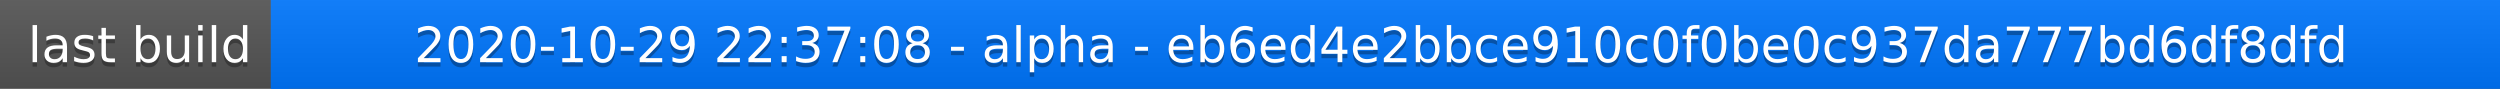
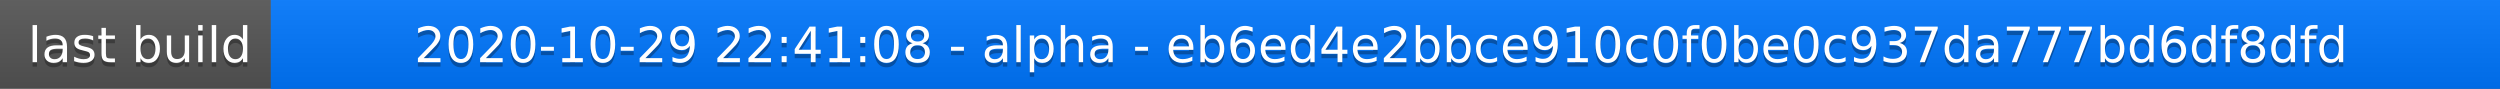
<svg xmlns="http://www.w3.org/2000/svg" width="563" height="20">
  <linearGradient id="a" x2="0" y2="100%">
    <stop offset="0" stop-color="#bbb" stop-opacity=".1" />
    <stop offset="1" stop-opacity=".1" />
  </linearGradient>
  <rect rx="0" width="563" height="20" fill="#555" />
  <rect rx="0" x="61" width="502" height="20" fill="#07f" />
  <path fill="#07f" d="M61 0h4v20h-4z" />
  <rect rx="0" width="563" height="20" fill="url(#a)" />
  <g fill="#fff" text-anchor="middle" font-family="DejaVu Sans,Verdana,Geneva,sans-serif" font-size="11">
    <text x="31.5" y="15" fill="#010101" fill-opacity=".3">last build</text>
    <text x="31.5" y="14">last build</text>
-     <text x="311" y="15" fill="#010101" fill-opacity=".3">2020-10-29 22:37:08 - alpha - eb6ed4e2bbce910c0f0be0c937da777bd6df8dfd</text>
-     <text x="311" y="14">2020-10-29 22:37:08 - alpha - eb6ed4e2bbce910c0f0be0c937da777bd6df8dfd</text>
+     <text x="311" y="15" fill="#010101" fill-opacity=".3">2020-10-29 22:41:08 - alpha - eb6ed4e2bbce910c0f0be0c937da777bd6df8dfd</text>
+     <text x="311" y="14">2020-10-29 22:41:08 - alpha - eb6ed4e2bbce910c0f0be0c937da777bd6df8dfd</text>
  </g>
</svg>
